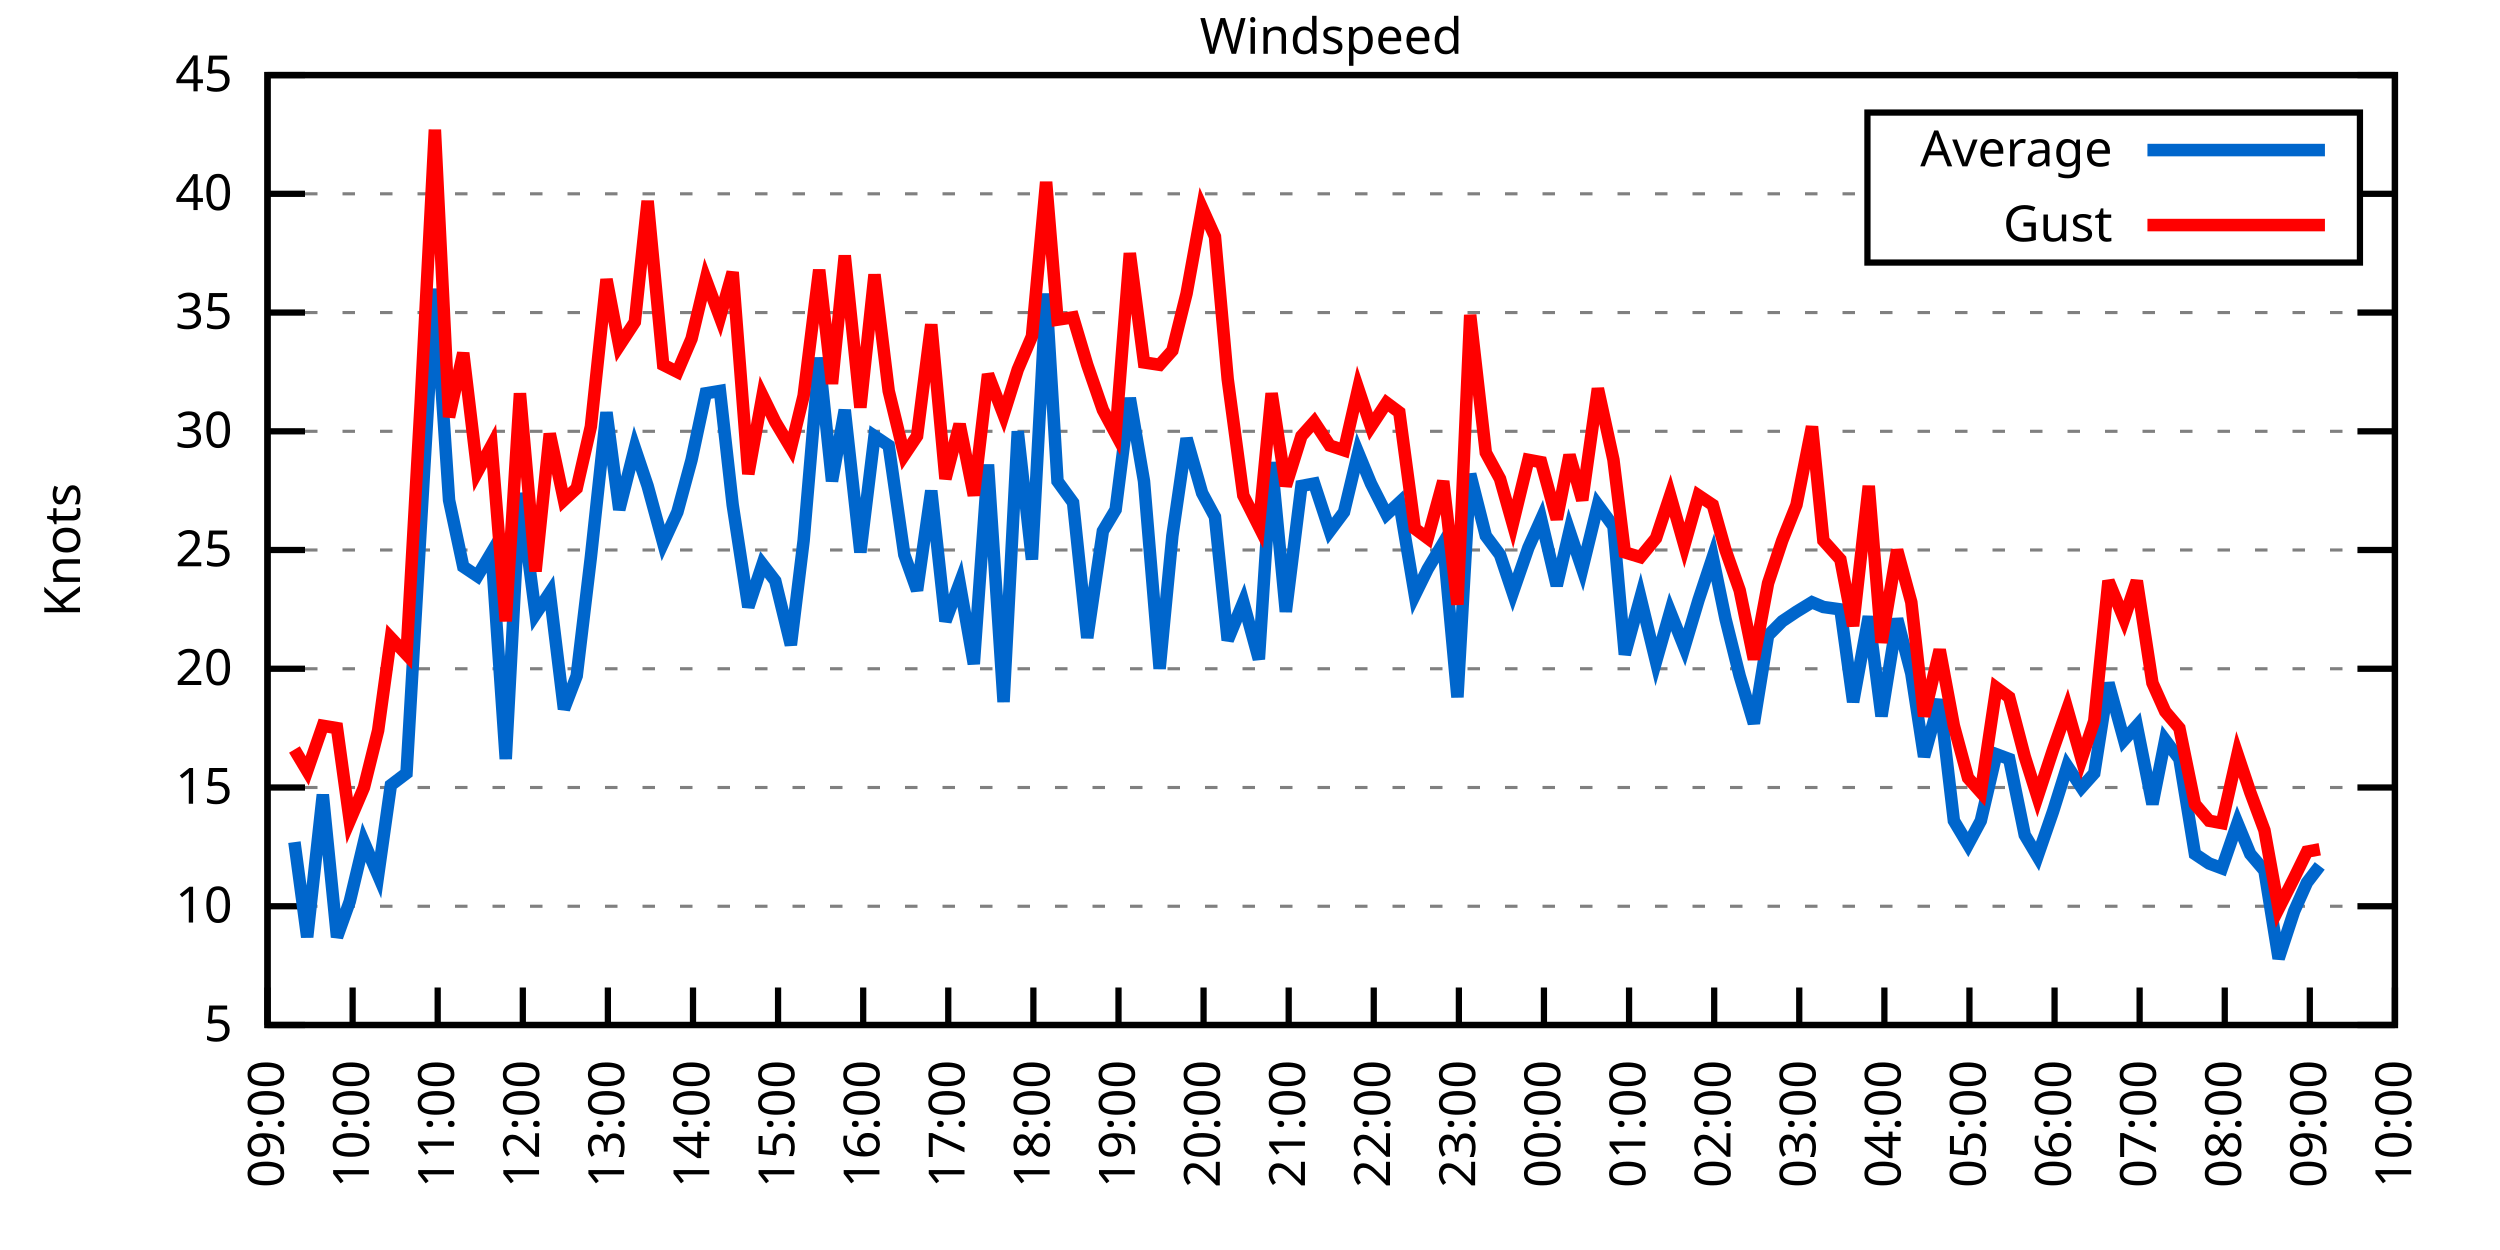
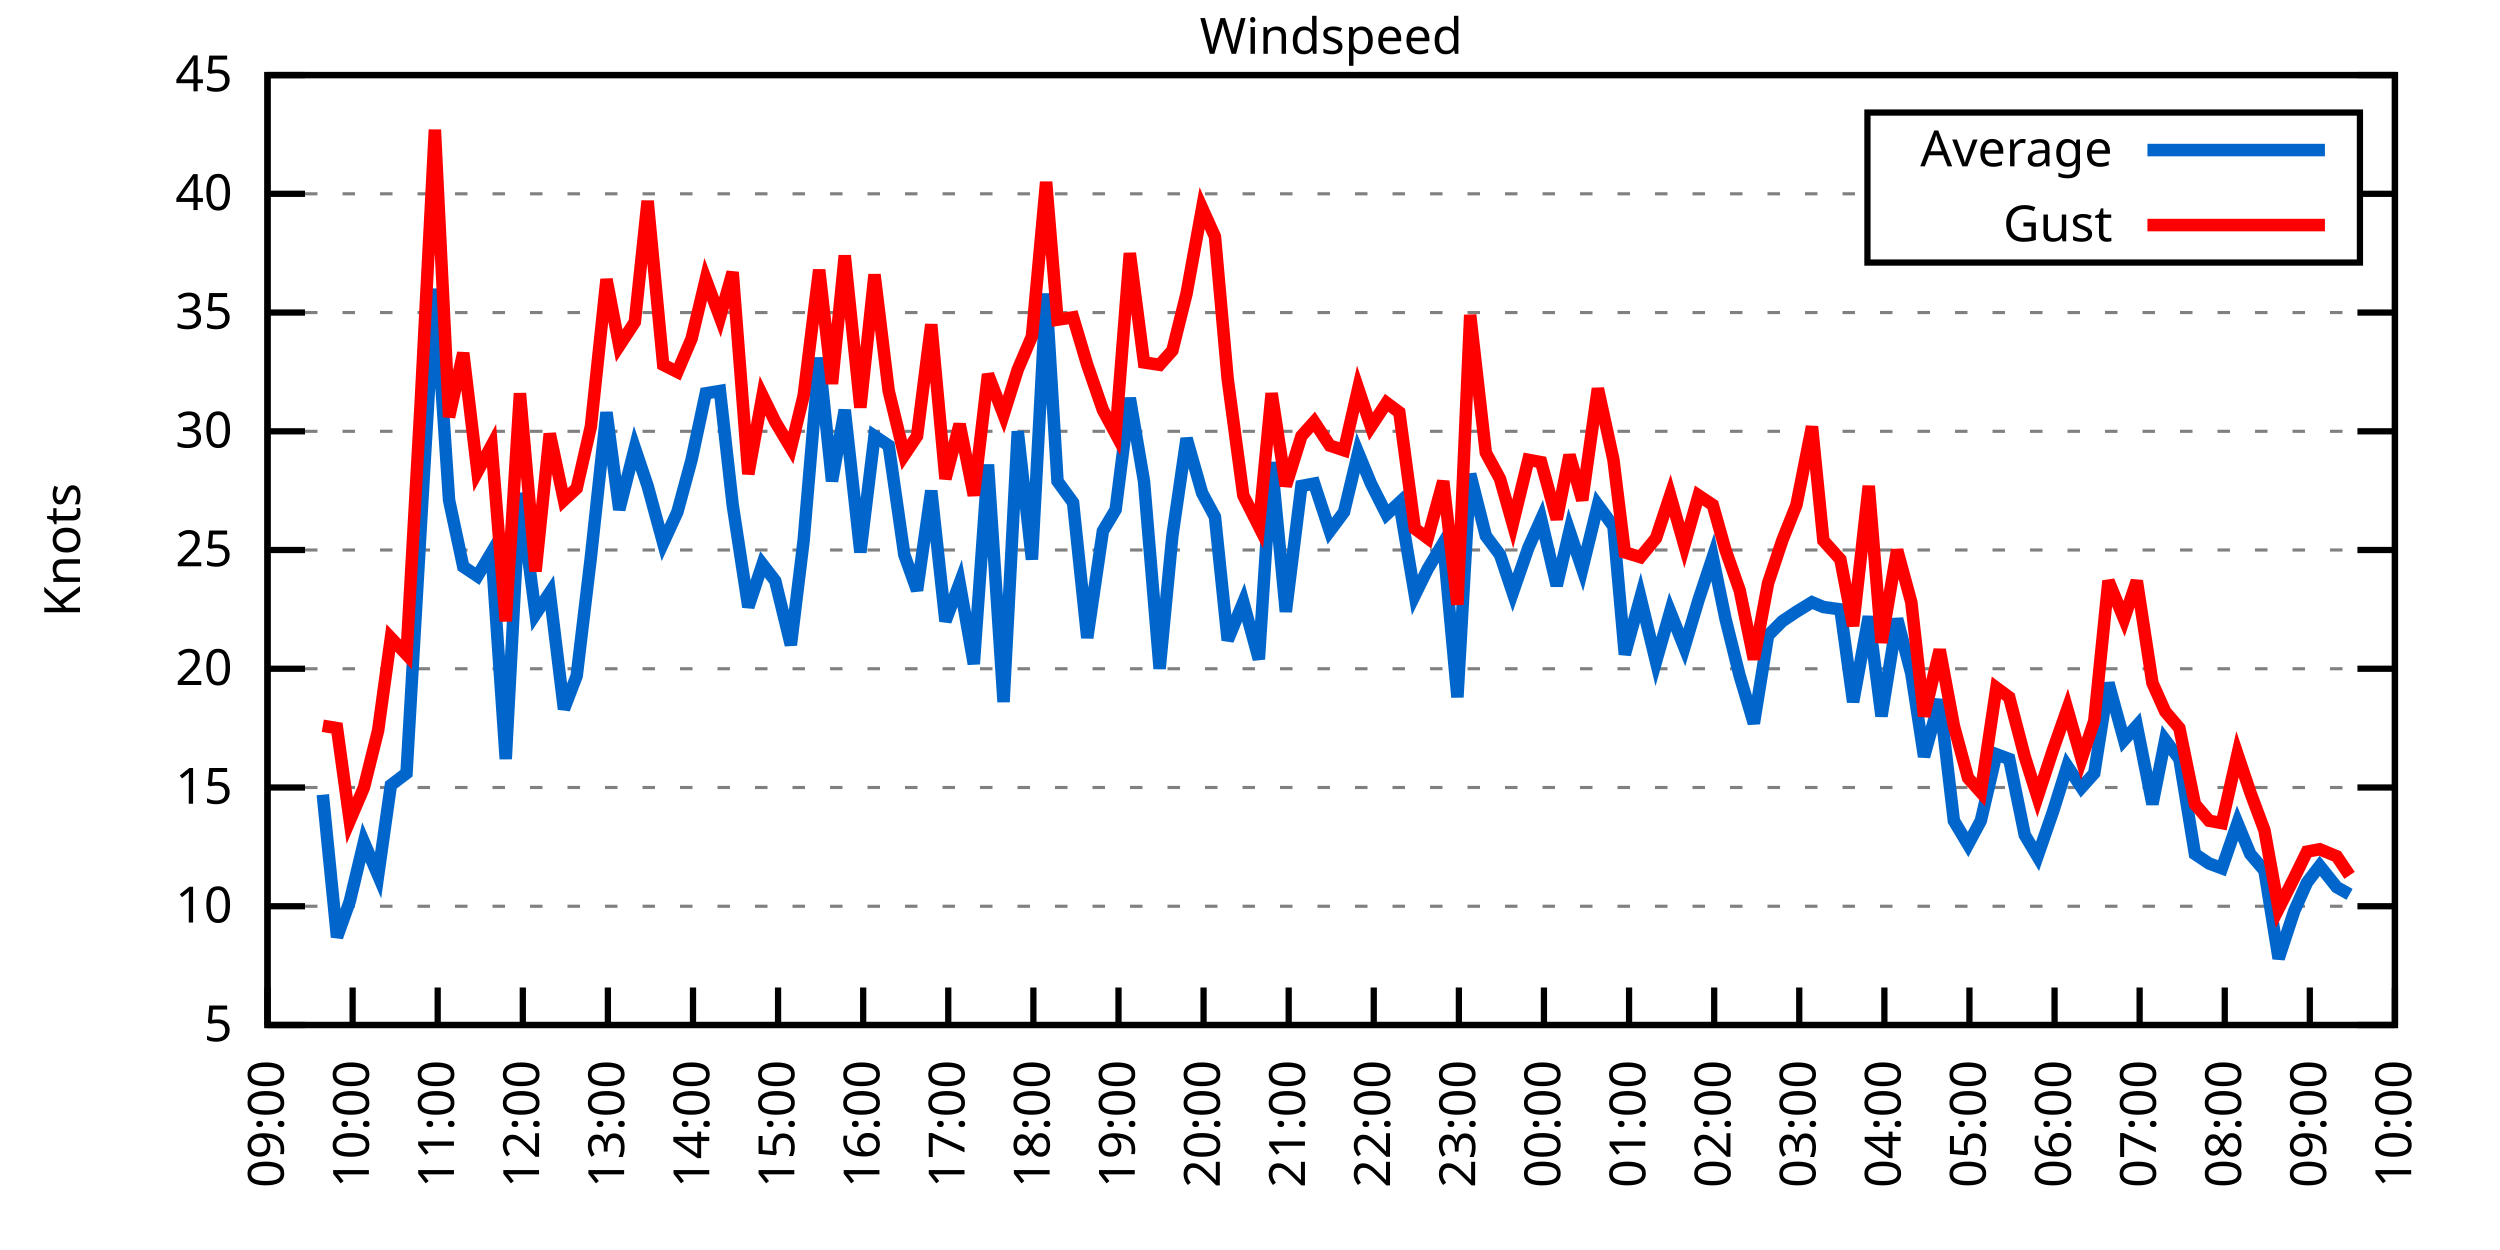
<svg xmlns="http://www.w3.org/2000/svg" xmlns:xlink="http://www.w3.org/1999/xlink" width="400" height="200" viewBox="0 0 400 200">
  <g id="gnuplot_canvas">
    <rect x="0" y="0" width="400" height="200" fill="none" />
    <defs>
      <circle id="gpDot" r="0.5" stroke-width="0.5" stroke="currentColor" />
      <path id="gpPt0" stroke-width="0.333" stroke="currentColor" d="M-1,0 h2 M0,-1 v2" />
      <path id="gpPt1" stroke-width="0.333" stroke="currentColor" d="M-1,-1 L1,1 M1,-1 L-1,1" />
      <path id="gpPt2" stroke-width="0.333" stroke="currentColor" d="M-1,0 L1,0 M0,-1 L0,1 M-1,-1 L1,1 M-1,1 L1,-1" />
      <rect id="gpPt3" stroke-width="0.333" stroke="currentColor" x="-1" y="-1" width="2" height="2" />
      <rect id="gpPt4" stroke-width="0.333" stroke="currentColor" fill="currentColor" x="-1" y="-1" width="2" height="2" />
      <circle id="gpPt5" stroke-width="0.333" stroke="currentColor" cx="0" cy="0" r="1" />
      <use xlink:href="#gpPt5" id="gpPt6" fill="currentColor" stroke="none" />
      <path id="gpPt7" stroke-width="0.333" stroke="currentColor" d="M0,-1.33 L-1.33,0.67 L1.33,0.67 z" />
      <use xlink:href="#gpPt7" id="gpPt8" fill="currentColor" stroke="none" />
      <use xlink:href="#gpPt7" id="gpPt9" stroke="currentColor" transform="rotate(180)" />
      <use xlink:href="#gpPt9" id="gpPt10" fill="currentColor" stroke="none" />
      <use xlink:href="#gpPt3" id="gpPt11" stroke="currentColor" transform="rotate(45)" />
      <use xlink:href="#gpPt11" id="gpPt12" fill="currentColor" stroke="none" />
      <path id="gpPt13" stroke-width="0.333" stroke="currentColor" d="M0,1.330 L1.265,0.411 L0.782,-1.067 L-0.782,-1.076 L-1.265,0.411 z" />
      <use xlink:href="#gpPt13" id="gpPt14" fill="currentColor" stroke="none" />
      <filter id="textbox" filterUnits="objectBoundingBox" x="0" y="0" height="1" width="1">
        <feFlood flood-color="white" flood-opacity="1" result="bgnd" />
        <feComposite in="SourceGraphic" in2="bgnd" operator="atop" />
      </filter>
      <filter id="greybox" filterUnits="objectBoundingBox" x="0" y="0" height="1" width="1">
        <feFlood flood-color="lightgrey" flood-opacity="1" result="grey" />
        <feComposite in="SourceGraphic" in2="grey" operator="atop" />
      </filter>
    </defs>
    <g fill="none" color="white" stroke="currentColor" stroke-width="1.00" stroke-linecap="butt" stroke-linejoin="miter">
</g>
    <g fill="none" color="black" stroke="currentColor" stroke-width="1.00" stroke-linecap="butt" stroke-linejoin="miter">
      <g stroke="none" shape-rendering="crispEdges">
        <polygon fill="rgb(255, 255, 255)" points="42.80,164.00 383.18,164.00 383.18,12.02 42.80,12.02 " />
      </g>
    </g>
    <g fill="none" color="black" stroke="currentColor" stroke-width="1.00" stroke-linecap="butt" stroke-linejoin="miter">
</g>
    <g fill="none" color="black" stroke="black" stroke-width="0.50" stroke-linecap="butt" stroke-linejoin="miter">
</g>
    <g fill="none" color="gray" stroke="currentColor" stroke-width="0.50" stroke-linecap="butt" stroke-linejoin="miter">
      <path stroke="gray" stroke-dasharray="2,4" class="gridline" d="M42.80,164.00 L383.19,164.00  " />
    </g>
    <g fill="none" color="gray" stroke="gray" stroke-width="1.00" stroke-linecap="butt" stroke-linejoin="miter">
</g>
    <g fill="none" color="black" stroke="currentColor" stroke-width="1.00" stroke-linecap="butt" stroke-linejoin="miter">
      <path stroke="black" d="M42.80,164.00 L48.80,164.00 M383.19,164.00 L377.19,164.00  " />
      <g transform="translate(37.20,166.60)" stroke="none" fill="black" font-family="Sans" font-size="8.00" text-anchor="end">
        <text>
          <tspan font-family="Sans"> 5</tspan>
        </text>
      </g>
    </g>
    <g fill="none" color="black" stroke="currentColor" stroke-width="1.00" stroke-linecap="butt" stroke-linejoin="miter">
</g>
    <g fill="none" color="black" stroke="black" stroke-width="0.50" stroke-linecap="butt" stroke-linejoin="miter">
</g>
    <g fill="none" color="gray" stroke="currentColor" stroke-width="0.50" stroke-linecap="butt" stroke-linejoin="miter">
      <path stroke="gray" stroke-dasharray="2,4" class="gridline" d="M42.80,145.00 L383.19,145.00  " />
    </g>
    <g fill="none" color="gray" stroke="gray" stroke-width="1.00" stroke-linecap="butt" stroke-linejoin="miter">
</g>
    <g fill="none" color="black" stroke="currentColor" stroke-width="1.00" stroke-linecap="butt" stroke-linejoin="miter">
      <path stroke="black" d="M42.80,145.00 L48.80,145.00 M383.19,145.00 L377.19,145.00  " />
      <g transform="translate(37.20,147.60)" stroke="none" fill="black" font-family="Sans" font-size="8.00" text-anchor="end">
        <text>
          <tspan font-family="Sans"> 10</tspan>
        </text>
      </g>
    </g>
    <g fill="none" color="black" stroke="currentColor" stroke-width="1.00" stroke-linecap="butt" stroke-linejoin="miter">
</g>
    <g fill="none" color="black" stroke="black" stroke-width="0.50" stroke-linecap="butt" stroke-linejoin="miter">
</g>
    <g fill="none" color="gray" stroke="currentColor" stroke-width="0.50" stroke-linecap="butt" stroke-linejoin="miter">
      <path stroke="gray" stroke-dasharray="2,4" class="gridline" d="M42.80,126.00 L383.19,126.00  " />
    </g>
    <g fill="none" color="gray" stroke="gray" stroke-width="1.00" stroke-linecap="butt" stroke-linejoin="miter">
</g>
    <g fill="none" color="black" stroke="currentColor" stroke-width="1.00" stroke-linecap="butt" stroke-linejoin="miter">
      <path stroke="black" d="M42.80,126.00 L48.80,126.00 M383.19,126.00 L377.19,126.00  " />
      <g transform="translate(37.20,128.60)" stroke="none" fill="black" font-family="Sans" font-size="8.00" text-anchor="end">
        <text>
          <tspan font-family="Sans"> 15</tspan>
        </text>
      </g>
    </g>
    <g fill="none" color="black" stroke="currentColor" stroke-width="1.00" stroke-linecap="butt" stroke-linejoin="miter">
</g>
    <g fill="none" color="black" stroke="black" stroke-width="0.50" stroke-linecap="butt" stroke-linejoin="miter">
</g>
    <g fill="none" color="gray" stroke="currentColor" stroke-width="0.50" stroke-linecap="butt" stroke-linejoin="miter">
      <path stroke="gray" stroke-dasharray="2,4" class="gridline" d="M42.80,107.00 L383.19,107.00  " />
    </g>
    <g fill="none" color="gray" stroke="gray" stroke-width="1.00" stroke-linecap="butt" stroke-linejoin="miter">
</g>
    <g fill="none" color="black" stroke="currentColor" stroke-width="1.00" stroke-linecap="butt" stroke-linejoin="miter">
      <path stroke="black" d="M42.80,107.00 L48.80,107.00 M383.19,107.00 L377.19,107.00  " />
      <g transform="translate(37.20,109.60)" stroke="none" fill="black" font-family="Sans" font-size="8.00" text-anchor="end">
        <text>
          <tspan font-family="Sans"> 20</tspan>
        </text>
      </g>
    </g>
    <g fill="none" color="black" stroke="currentColor" stroke-width="1.00" stroke-linecap="butt" stroke-linejoin="miter">
</g>
    <g fill="none" color="black" stroke="black" stroke-width="0.50" stroke-linecap="butt" stroke-linejoin="miter">
</g>
    <g fill="none" color="gray" stroke="currentColor" stroke-width="0.50" stroke-linecap="butt" stroke-linejoin="miter">
      <path stroke="gray" stroke-dasharray="2,4" class="gridline" d="M42.80,88.00 L383.19,88.00  " />
    </g>
    <g fill="none" color="gray" stroke="gray" stroke-width="1.00" stroke-linecap="butt" stroke-linejoin="miter">
</g>
    <g fill="none" color="black" stroke="currentColor" stroke-width="1.00" stroke-linecap="butt" stroke-linejoin="miter">
      <path stroke="black" d="M42.80,88.00 L48.80,88.00 M383.19,88.00 L377.19,88.00  " />
      <g transform="translate(37.20,90.60)" stroke="none" fill="black" font-family="Sans" font-size="8.00" text-anchor="end">
        <text>
          <tspan font-family="Sans"> 25</tspan>
        </text>
      </g>
    </g>
    <g fill="none" color="black" stroke="currentColor" stroke-width="1.00" stroke-linecap="butt" stroke-linejoin="miter">
</g>
    <g fill="none" color="black" stroke="black" stroke-width="0.50" stroke-linecap="butt" stroke-linejoin="miter">
</g>
    <g fill="none" color="gray" stroke="currentColor" stroke-width="0.50" stroke-linecap="butt" stroke-linejoin="miter">
      <path stroke="gray" stroke-dasharray="2,4" class="gridline" d="M42.80,69.01 L383.19,69.01  " />
    </g>
    <g fill="none" color="gray" stroke="gray" stroke-width="1.00" stroke-linecap="butt" stroke-linejoin="miter">
</g>
    <g fill="none" color="black" stroke="currentColor" stroke-width="1.00" stroke-linecap="butt" stroke-linejoin="miter">
      <path stroke="black" d="M42.80,69.01 L48.80,69.01 M383.19,69.01 L377.19,69.01  " />
      <g transform="translate(37.20,71.61)" stroke="none" fill="black" font-family="Sans" font-size="8.00" text-anchor="end">
        <text>
          <tspan font-family="Sans"> 30</tspan>
        </text>
      </g>
    </g>
    <g fill="none" color="black" stroke="currentColor" stroke-width="1.00" stroke-linecap="butt" stroke-linejoin="miter">
</g>
    <g fill="none" color="black" stroke="black" stroke-width="0.50" stroke-linecap="butt" stroke-linejoin="miter">
</g>
    <g fill="none" color="gray" stroke="currentColor" stroke-width="0.50" stroke-linecap="butt" stroke-linejoin="miter">
      <path stroke="gray" stroke-dasharray="2,4" class="gridline" d="M42.80,50.01 L383.19,50.01  " />
    </g>
    <g fill="none" color="gray" stroke="gray" stroke-width="1.00" stroke-linecap="butt" stroke-linejoin="miter">
</g>
    <g fill="none" color="black" stroke="currentColor" stroke-width="1.00" stroke-linecap="butt" stroke-linejoin="miter">
      <path stroke="black" d="M42.80,50.01 L48.80,50.01 M383.19,50.01 L377.19,50.01  " />
      <g transform="translate(37.20,52.61)" stroke="none" fill="black" font-family="Sans" font-size="8.00" text-anchor="end">
        <text>
          <tspan font-family="Sans"> 35</tspan>
        </text>
      </g>
    </g>
    <g fill="none" color="black" stroke="currentColor" stroke-width="1.00" stroke-linecap="butt" stroke-linejoin="miter">
</g>
    <g fill="none" color="black" stroke="black" stroke-width="0.50" stroke-linecap="butt" stroke-linejoin="miter">
</g>
    <g fill="none" color="gray" stroke="currentColor" stroke-width="0.50" stroke-linecap="butt" stroke-linejoin="miter">
      <path stroke="gray" stroke-dasharray="2,4" class="gridline" d="M42.80,31.01 L298.79,31.01 M377.59,31.01 L383.19,31.01  " />
    </g>
    <g fill="none" color="gray" stroke="gray" stroke-width="1.00" stroke-linecap="butt" stroke-linejoin="miter">
</g>
    <g fill="none" color="black" stroke="currentColor" stroke-width="1.00" stroke-linecap="butt" stroke-linejoin="miter">
      <path stroke="black" d="M42.80,31.01 L48.80,31.01 M383.19,31.01 L377.19,31.01  " />
      <g transform="translate(37.20,33.61)" stroke="none" fill="black" font-family="Sans" font-size="8.00" text-anchor="end">
        <text>
          <tspan font-family="Sans"> 40</tspan>
        </text>
      </g>
    </g>
    <g fill="none" color="black" stroke="currentColor" stroke-width="1.00" stroke-linecap="butt" stroke-linejoin="miter">
</g>
    <g fill="none" color="black" stroke="black" stroke-width="0.50" stroke-linecap="butt" stroke-linejoin="miter">
</g>
    <g fill="none" color="gray" stroke="currentColor" stroke-width="0.50" stroke-linecap="butt" stroke-linejoin="miter">
      <path stroke="gray" stroke-dasharray="2,4" class="gridline" d="M42.80,12.01 L383.19,12.01  " />
    </g>
    <g fill="none" color="gray" stroke="gray" stroke-width="1.00" stroke-linecap="butt" stroke-linejoin="miter">
</g>
    <g fill="none" color="black" stroke="currentColor" stroke-width="1.00" stroke-linecap="butt" stroke-linejoin="miter">
      <path stroke="black" d="M42.80,12.01 L48.80,12.01 M383.19,12.01 L377.19,12.01  " />
      <g transform="translate(37.20,14.61)" stroke="none" fill="black" font-family="Sans" font-size="8.00" text-anchor="end">
        <text>
          <tspan font-family="Sans"> 45</tspan>
        </text>
      </g>
    </g>
    <g fill="none" color="black" stroke="currentColor" stroke-width="1.00" stroke-linecap="butt" stroke-linejoin="miter">
      <path stroke="black" d="M42.80,164.00 L42.80,158.00  " />
      <g transform="translate(45.40,169.60) rotate(270.00)" stroke="none" fill="black" font-family="Sans" font-size="8.00" text-anchor="end">
        <text>
          <tspan font-family="Sans">09:00</tspan>
        </text>
      </g>
    </g>
    <g fill="none" color="black" stroke="currentColor" stroke-width="1.00" stroke-linecap="butt" stroke-linejoin="miter">
      <path stroke="black" d="M56.42,164.00 L56.42,158.00  " />
      <g transform="translate(59.02,169.60) rotate(270.00)" stroke="none" fill="black" font-family="Sans" font-size="8.00" text-anchor="end">
        <text>
          <tspan font-family="Sans">10:00</tspan>
        </text>
      </g>
    </g>
    <g fill="none" color="black" stroke="currentColor" stroke-width="1.00" stroke-linecap="butt" stroke-linejoin="miter">
      <path stroke="black" d="M70.03,164.00 L70.03,158.00  " />
      <g transform="translate(72.63,169.60) rotate(270.00)" stroke="none" fill="black" font-family="Sans" font-size="8.00" text-anchor="end">
        <text>
          <tspan font-family="Sans">11:00</tspan>
        </text>
      </g>
    </g>
    <g fill="none" color="black" stroke="currentColor" stroke-width="1.00" stroke-linecap="butt" stroke-linejoin="miter">
      <path stroke="black" d="M83.65,164.00 L83.65,158.00  " />
      <g transform="translate(86.25,169.60) rotate(270.00)" stroke="none" fill="black" font-family="Sans" font-size="8.00" text-anchor="end">
        <text>
          <tspan font-family="Sans">12:00</tspan>
        </text>
      </g>
    </g>
    <g fill="none" color="black" stroke="currentColor" stroke-width="1.00" stroke-linecap="butt" stroke-linejoin="miter">
      <path stroke="black" d="M97.26,164.00 L97.26,158.00  " />
      <g transform="translate(99.86,169.60) rotate(270.00)" stroke="none" fill="black" font-family="Sans" font-size="8.00" text-anchor="end">
        <text>
          <tspan font-family="Sans">13:00</tspan>
        </text>
      </g>
    </g>
    <g fill="none" color="black" stroke="currentColor" stroke-width="1.00" stroke-linecap="butt" stroke-linejoin="miter">
      <path stroke="black" d="M110.88,164.00 L110.88,158.00  " />
      <g transform="translate(113.48,169.60) rotate(270.00)" stroke="none" fill="black" font-family="Sans" font-size="8.00" text-anchor="end">
        <text>
          <tspan font-family="Sans">14:00</tspan>
        </text>
      </g>
    </g>
    <g fill="none" color="black" stroke="currentColor" stroke-width="1.00" stroke-linecap="butt" stroke-linejoin="miter">
      <path stroke="black" d="M124.49,164.00 L124.49,158.00  " />
      <g transform="translate(127.09,169.60) rotate(270.00)" stroke="none" fill="black" font-family="Sans" font-size="8.00" text-anchor="end">
        <text>
          <tspan font-family="Sans">15:00</tspan>
        </text>
      </g>
    </g>
    <g fill="none" color="black" stroke="currentColor" stroke-width="1.00" stroke-linecap="butt" stroke-linejoin="miter">
      <path stroke="black" d="M138.11,164.00 L138.11,158.00  " />
      <g transform="translate(140.71,169.60) rotate(270.00)" stroke="none" fill="black" font-family="Sans" font-size="8.00" text-anchor="end">
        <text>
          <tspan font-family="Sans">16:00</tspan>
        </text>
      </g>
    </g>
    <g fill="none" color="black" stroke="currentColor" stroke-width="1.00" stroke-linecap="butt" stroke-linejoin="miter">
      <path stroke="black" d="M151.72,164.00 L151.72,158.00  " />
      <g transform="translate(154.32,169.60) rotate(270.00)" stroke="none" fill="black" font-family="Sans" font-size="8.00" text-anchor="end">
        <text>
          <tspan font-family="Sans">17:00</tspan>
        </text>
      </g>
    </g>
    <g fill="none" color="black" stroke="currentColor" stroke-width="1.00" stroke-linecap="butt" stroke-linejoin="miter">
      <path stroke="black" d="M165.34,164.00 L165.34,158.00  " />
      <g transform="translate(167.94,169.60) rotate(270.00)" stroke="none" fill="black" font-family="Sans" font-size="8.00" text-anchor="end">
        <text>
          <tspan font-family="Sans">18:00</tspan>
        </text>
      </g>
    </g>
    <g fill="none" color="black" stroke="currentColor" stroke-width="1.00" stroke-linecap="butt" stroke-linejoin="miter">
      <path stroke="black" d="M178.96,164.00 L178.96,158.00  " />
      <g transform="translate(181.56,169.60) rotate(270.00)" stroke="none" fill="black" font-family="Sans" font-size="8.00" text-anchor="end">
        <text>
          <tspan font-family="Sans">19:00</tspan>
        </text>
      </g>
    </g>
    <g fill="none" color="black" stroke="currentColor" stroke-width="1.00" stroke-linecap="butt" stroke-linejoin="miter">
      <path stroke="black" d="M192.57,164.00 L192.57,158.00  " />
      <g transform="translate(195.17,169.60) rotate(270.00)" stroke="none" fill="black" font-family="Sans" font-size="8.00" text-anchor="end">
        <text>
          <tspan font-family="Sans">20:00</tspan>
        </text>
      </g>
    </g>
    <g fill="none" color="black" stroke="currentColor" stroke-width="1.00" stroke-linecap="butt" stroke-linejoin="miter">
      <path stroke="black" d="M206.19,164.00 L206.19,158.00  " />
      <g transform="translate(208.79,169.60) rotate(270.00)" stroke="none" fill="black" font-family="Sans" font-size="8.00" text-anchor="end">
        <text>
          <tspan font-family="Sans">21:00</tspan>
        </text>
      </g>
    </g>
    <g fill="none" color="black" stroke="currentColor" stroke-width="1.00" stroke-linecap="butt" stroke-linejoin="miter">
      <path stroke="black" d="M219.80,164.00 L219.80,158.00  " />
      <g transform="translate(222.40,169.60) rotate(270.00)" stroke="none" fill="black" font-family="Sans" font-size="8.00" text-anchor="end">
        <text>
          <tspan font-family="Sans">22:00</tspan>
        </text>
      </g>
    </g>
    <g fill="none" color="black" stroke="currentColor" stroke-width="1.00" stroke-linecap="butt" stroke-linejoin="miter">
      <path stroke="black" d="M233.42,164.00 L233.42,158.00  " />
      <g transform="translate(236.02,169.60) rotate(270.00)" stroke="none" fill="black" font-family="Sans" font-size="8.00" text-anchor="end">
        <text>
          <tspan font-family="Sans">23:00</tspan>
        </text>
      </g>
    </g>
    <g fill="none" color="black" stroke="currentColor" stroke-width="1.00" stroke-linecap="butt" stroke-linejoin="miter">
      <path stroke="black" d="M247.03,164.00 L247.03,158.00  " />
      <g transform="translate(249.63,169.60) rotate(270.00)" stroke="none" fill="black" font-family="Sans" font-size="8.00" text-anchor="end">
        <text>
          <tspan font-family="Sans">00:00</tspan>
        </text>
      </g>
    </g>
    <g fill="none" color="black" stroke="currentColor" stroke-width="1.00" stroke-linecap="butt" stroke-linejoin="miter">
      <path stroke="black" d="M260.65,164.00 L260.65,158.00  " />
      <g transform="translate(263.25,169.60) rotate(270.00)" stroke="none" fill="black" font-family="Sans" font-size="8.00" text-anchor="end">
        <text>
          <tspan font-family="Sans">01:00</tspan>
        </text>
      </g>
    </g>
    <g fill="none" color="black" stroke="currentColor" stroke-width="1.00" stroke-linecap="butt" stroke-linejoin="miter">
      <path stroke="black" d="M274.27,164.00 L274.27,158.00  " />
      <g transform="translate(276.87,169.60) rotate(270.00)" stroke="none" fill="black" font-family="Sans" font-size="8.00" text-anchor="end">
        <text>
          <tspan font-family="Sans">02:00</tspan>
        </text>
      </g>
    </g>
    <g fill="none" color="black" stroke="currentColor" stroke-width="1.00" stroke-linecap="butt" stroke-linejoin="miter">
      <path stroke="black" d="M287.88,164.00 L287.88,158.00  " />
      <g transform="translate(290.48,169.60) rotate(270.00)" stroke="none" fill="black" font-family="Sans" font-size="8.00" text-anchor="end">
        <text>
          <tspan font-family="Sans">03:00</tspan>
        </text>
      </g>
    </g>
    <g fill="none" color="black" stroke="currentColor" stroke-width="1.00" stroke-linecap="butt" stroke-linejoin="miter">
      <path stroke="black" d="M301.50,164.00 L301.50,158.00  " />
      <g transform="translate(304.10,169.60) rotate(270.00)" stroke="none" fill="black" font-family="Sans" font-size="8.00" text-anchor="end">
        <text>
          <tspan font-family="Sans">04:00</tspan>
        </text>
      </g>
    </g>
    <g fill="none" color="black" stroke="currentColor" stroke-width="1.00" stroke-linecap="butt" stroke-linejoin="miter">
      <path stroke="black" d="M315.11,164.00 L315.11,158.00  " />
      <g transform="translate(317.71,169.60) rotate(270.00)" stroke="none" fill="black" font-family="Sans" font-size="8.00" text-anchor="end">
        <text>
          <tspan font-family="Sans">05:00</tspan>
        </text>
      </g>
    </g>
    <g fill="none" color="black" stroke="currentColor" stroke-width="1.00" stroke-linecap="butt" stroke-linejoin="miter">
      <path stroke="black" d="M328.73,164.00 L328.73,158.00  " />
      <g transform="translate(331.33,169.60) rotate(270.00)" stroke="none" fill="black" font-family="Sans" font-size="8.00" text-anchor="end">
        <text>
          <tspan font-family="Sans">06:00</tspan>
        </text>
      </g>
    </g>
    <g fill="none" color="black" stroke="currentColor" stroke-width="1.00" stroke-linecap="butt" stroke-linejoin="miter">
      <path stroke="black" d="M342.34,164.00 L342.34,158.00  " />
      <g transform="translate(344.94,169.60) rotate(270.00)" stroke="none" fill="black" font-family="Sans" font-size="8.00" text-anchor="end">
        <text>
          <tspan font-family="Sans">07:00</tspan>
        </text>
      </g>
    </g>
    <g fill="none" color="black" stroke="currentColor" stroke-width="1.00" stroke-linecap="butt" stroke-linejoin="miter">
      <path stroke="black" d="M355.96,164.00 L355.96,158.00  " />
      <g transform="translate(358.56,169.60) rotate(270.00)" stroke="none" fill="black" font-family="Sans" font-size="8.00" text-anchor="end">
        <text>
          <tspan font-family="Sans">08:00</tspan>
        </text>
      </g>
    </g>
    <g fill="none" color="black" stroke="currentColor" stroke-width="1.00" stroke-linecap="butt" stroke-linejoin="miter">
      <path stroke="black" d="M369.57,164.00 L369.57,158.00  " />
      <g transform="translate(372.17,169.60) rotate(270.00)" stroke="none" fill="black" font-family="Sans" font-size="8.00" text-anchor="end">
        <text>
          <tspan font-family="Sans">09:00</tspan>
        </text>
      </g>
    </g>
    <g fill="none" color="black" stroke="currentColor" stroke-width="1.00" stroke-linecap="butt" stroke-linejoin="miter">
      <path stroke="black" d="M383.19,164.00 L383.19,158.00  " />
      <g transform="translate(385.79,169.60) rotate(270.00)" stroke="none" fill="black" font-family="Sans" font-size="8.00" text-anchor="end">
        <text>
          <tspan font-family="Sans">10:00</tspan>
        </text>
      </g>
    </g>
    <g fill="none" color="black" stroke="currentColor" stroke-width="1.00" stroke-linecap="butt" stroke-linejoin="miter">
</g>
    <g fill="none" color="black" stroke="currentColor" stroke-width="1.00" stroke-linecap="butt" stroke-linejoin="miter">
      <path stroke="black" d="M42.80,12.01 L42.80,164.00 L383.19,164.00 L383.19,12.01 L42.80,12.01 Z  " />
    </g>
    <g fill="none" color="black" stroke="currentColor" stroke-width="1.00" stroke-linecap="butt" stroke-linejoin="miter">
</g>
    <g fill="none" color="black" stroke="currentColor" stroke-width="1.00" stroke-linecap="butt" stroke-linejoin="miter">
      <path stroke="black" d="M298.79,42.01 L298.79,18.01 L377.59,18.01 L377.59,42.01 L298.79,42.01 Z  " />
    </g>
    <g id="Windspeed_plot_1">
      <g fill="none" color="white" stroke="black" stroke-width="2.00" stroke-linecap="butt" stroke-linejoin="miter">
</g>
      <g fill="none" color="black" stroke="currentColor" stroke-width="2.00" stroke-linecap="butt" stroke-linejoin="miter">
        <g transform="translate(337.99,26.61)" stroke="none" fill="black" font-family="Sans" font-size="8.00" text-anchor="end">
          <text>
            <tspan font-family="Sans">Average</tspan>
          </text>
        </g>
      </g>
      <g fill="none" color="black" stroke="currentColor" stroke-width="2.00" stroke-linecap="butt" stroke-linejoin="miter">
-         <path stroke="rgb(  0, 102, 204)" d="M343.59,24.01 L371.99,24.01 M47.11,134.74 L49.15,149.94 L51.65,127.14 L53.92,149.94 L55.96,144.24 L58.23,134.74   L60.50,140.06 L62.54,125.62 L65.04,123.72 L67.31,84.59 L69.58,46.21 L71.85,80.03 L74.12,90.66 L76.39,92.18   L78.65,88.38 L80.92,121.44 L83.19,78.89 L85.69,98.26 L87.96,94.84 L90.23,113.46 L92.27,108.14 L94.54,89.14   L97.04,65.97 L99.08,81.55 L101.57,71.67 L103.62,77.75 L106.11,86.87 L108.38,81.93 L110.65,73.57 L112.92,62.93   L115.19,62.55 L117.23,80.79 L119.73,97.12 L122.00,90.28 L124.04,92.94 L126.54,103.20 L128.58,86.49 L131.07,57.23   L133.12,76.99 L135.16,65.59 L137.66,88.38 L139.92,69.77 L142.19,71.29 L144.69,88.76 L146.73,94.46 L149.00,78.51   L151.27,99.40 L153.54,93.32 L155.81,106.24 L158.08,74.33 L160.57,112.32 L162.84,69.01 L165.11,89.52 L167.38,46.97   L169.20,76.99 L171.69,80.41 L173.96,102.06 L176.46,84.97 L178.50,81.55 L180.77,63.69 L183.04,76.99 L185.54,107.00   L187.58,85.73 L189.85,70.15 L192.34,78.89 L194.39,82.69 L196.43,102.44 L198.93,96.36 L201.42,105.48 L203.46,73.95   L205.73,97.88 L208.23,77.75 L210.27,77.37 L212.77,84.97 L215.04,81.93 L217.31,72.43 L219.35,77.37 L221.85,82.31   L223.89,80.41 L226.38,95.22 L228.43,91.04 L230.92,86.87 L233.19,111.56 L235.23,75.85 L237.73,85.73 L240.00,88.76   L242.04,94.84 L244.54,87.63 L246.58,83.07 L249.08,93.70 L251.12,84.97 L253.16,91.04 L255.66,80.79 L258.15,84.21   L259.97,104.72 L262.47,95.60 L264.96,105.86 L267.23,97.88 L269.50,103.58 L271.77,95.98 L274.04,89.14 L276.08,99.02   L278.35,108.14 L280.62,115.74 L282.89,101.68 L285.16,99.40 L287.43,97.88 L289.92,96.36 L291.74,97.12 L294.46,97.50   L296.50,112.32 L299.00,98.64 L301.04,114.60 L303.54,99.02 L305.81,107.76 L307.85,121.06 L310.35,111.94 L312.62,131.32   L314.89,135.12 L316.93,131.32 L319.42,120.68 L321.47,121.44 L323.96,133.60 L326.00,137.02 L328.50,129.80 L330.77,122.58   L333.04,126.00 L335.08,123.72 L337.35,109.28 L339.85,118.40 L341.89,116.12 L344.39,128.66 L346.43,118.40 L348.70,121.44   L351.19,136.64 L353.46,138.16 L355.50,138.92 L358.00,131.70 L360.04,136.64 L362.31,139.30 L364.58,153.36 L367.08,145.76   L369.12,141.20 L371.16,138.54  " />
+         <path stroke="rgb(  0, 102, 204)" d="M343.59,24.01 L371.99,24.01 M51.65,127.14 L53.92,149.94 L55.96,144.24 L58.23,134.74 L60.50,140.06 L62.54,125.62   L65.04,123.72 L67.31,84.59 L69.58,46.21 L71.85,80.03 L74.12,90.66 L76.39,92.18 L78.65,88.38 L80.92,121.44   L83.19,78.89 L85.69,98.26 L87.96,94.84 L90.23,113.46 L92.27,108.14 L94.54,89.14 L97.04,65.97 L99.08,81.55   L101.57,71.67 L103.62,77.75 L106.11,86.87 L108.38,81.93 L110.65,73.57 L112.92,62.93 L115.19,62.55 L117.23,80.79   L119.73,97.12 L122.00,90.28 L124.04,92.94 L126.54,103.20 L128.58,86.49 L131.07,57.23 L133.12,76.99 L135.16,65.59   L137.66,88.38 L139.92,69.77 L142.19,71.29 L144.69,88.76 L146.73,94.46 L149.00,78.51 L151.27,99.40 L153.54,93.32   L155.81,106.24 L158.08,74.33 L160.57,112.32 L162.84,69.01 L165.11,89.52 L167.38,46.97 L169.20,76.99 L171.69,80.41   L173.96,102.06 L176.46,84.97 L178.50,81.55 L180.77,63.69 L183.04,76.99 L185.54,107.00 L187.58,85.73 L189.85,70.15   L192.34,78.89 L194.39,82.69 L196.43,102.44 L198.93,96.36 L201.42,105.48 L203.46,73.95 L205.73,97.88 L208.23,77.75   L210.27,77.37 L212.77,84.97 L215.04,81.93 L217.31,72.43 L219.35,77.37 L221.85,82.31 L223.89,80.41 L226.38,95.22   L228.43,91.04 L230.92,86.87 L233.19,111.56 L235.23,75.85 L237.73,85.73 L240.00,88.76 L242.04,94.84 L244.54,87.63   L246.58,83.07 L249.08,93.70 L251.12,84.97 L253.16,91.04 L255.66,80.79 L258.15,84.21 L259.97,104.72 L262.47,95.60   L264.96,105.86 L267.23,97.88 L269.50,103.58 L271.77,95.98 L274.04,89.14 L276.08,99.02 L278.35,108.14 L280.62,115.74   L282.89,101.68 L285.16,99.40 L287.43,97.88 L289.92,96.36 L291.74,97.12 L294.46,97.50 L296.50,112.32 L299.00,98.64   L301.04,114.60 L303.54,99.02 L305.81,107.76 L307.85,121.06 L310.35,111.94 L312.62,131.32 L314.89,135.12 L316.93,131.32   L319.42,120.68 L321.47,121.44 L323.96,133.60 L326.00,137.02 L328.50,129.80 L330.77,122.58 L333.04,126.00 L335.08,123.72   L337.35,109.28 L339.85,118.40 L341.89,116.12 L344.39,128.66 L346.43,118.40 L348.70,121.44 L351.19,136.64 L353.46,138.16   L355.50,138.92 L358.00,131.70 L360.04,136.64 L362.31,139.30 L364.58,153.36 L367.08,145.76 L369.12,141.20 L371.16,138.54   L373.89,141.96 L375.93,143.10  " />
      </g>
    </g>
    <g id="Windspeed_plot_2">
      <g fill="none" color="black" stroke="currentColor" stroke-width="2.00" stroke-linecap="butt" stroke-linejoin="miter">
        <g transform="translate(337.99,38.61)" stroke="none" fill="black" font-family="Sans" font-size="8.00" text-anchor="end">
          <text>
            <tspan font-family="Sans">Gust</tspan>
          </text>
        </g>
      </g>
      <g fill="none" color="black" stroke="currentColor" stroke-width="2.00" stroke-linecap="butt" stroke-linejoin="miter">
-         <path stroke="rgb(255,   0,   0)" d="M343.59,36.01 L371.99,36.01 M47.11,119.92 L49.15,123.34 L51.65,116.12 L53.92,116.50 L55.96,131.32 L58.23,126.00   L60.50,116.88 L62.54,102.06 L65.04,104.72 L67.31,64.45 L69.58,20.75 L71.85,66.73 L74.12,56.47 L76.39,75.47   L78.65,71.29 L80.92,99.40 L83.19,62.93 L85.69,91.42 L87.96,69.39 L90.23,80.03 L92.27,78.13 L94.54,68.25   L97.04,44.69 L99.08,55.33 L101.57,51.53 L103.62,32.15 L106.11,58.37 L108.38,59.51 L110.65,54.19 L112.92,44.69   L115.19,50.77 L117.23,43.55 L119.73,75.85 L122.00,63.31 L124.04,67.49 L126.54,71.67 L128.58,63.31 L131.07,43.17   L133.12,61.41 L135.16,40.89 L137.66,65.21 L139.92,43.93 L142.19,62.55 L144.69,72.81 L146.73,69.77 L149.00,51.91   L151.27,76.61 L153.54,67.87 L155.81,79.27 L158.08,59.89 L160.57,66.35 L162.84,59.13 L165.11,53.81 L167.38,29.11   L169.20,51.15 L171.69,50.77 L173.96,58.37 L176.46,65.59 L178.50,69.39 L180.77,40.51 L183.04,57.99 L185.54,58.37   L187.58,56.09 L189.85,46.97 L192.34,33.29 L194.39,37.85 L196.43,60.65 L198.93,79.27 L201.42,84.21 L203.46,62.93   L205.73,77.75 L208.23,69.77 L210.27,67.49 L212.77,71.29 L215.04,72.05 L217.31,62.17 L219.35,68.25 L221.85,64.45   L223.89,65.97 L226.38,84.59 L228.43,86.11 L230.92,76.99 L233.19,96.74 L235.23,50.39 L237.73,72.43 L240.00,76.61   L242.04,83.83 L244.54,73.57 L246.58,73.95 L249.08,83.07 L251.12,72.81 L253.16,80.03 L255.66,62.17 L258.15,73.57   L259.97,88.38 L262.47,89.14 L264.96,86.11 L267.23,79.27 L269.50,87.25 L271.77,79.27 L274.04,80.79 L276.08,88.00   L278.35,94.46 L280.62,105.48 L282.89,93.32 L285.16,86.49 L287.43,80.79 L289.92,68.25 L291.74,86.49 L294.46,89.52   L296.50,100.16 L299.00,77.75 L301.04,102.82 L303.54,88.00 L305.81,96.36 L307.85,114.60 L310.35,103.96 L312.62,116.12   L314.89,124.48 L316.93,126.76 L319.42,110.04 L321.47,111.56 L323.96,121.06 L326.00,127.52 L328.50,119.92 L330.77,113.46   L333.04,121.44 L335.08,115.36 L337.35,92.94 L339.85,99.02 L341.89,92.94 L344.39,109.28 L346.43,113.84 L348.70,116.50   L351.19,128.66 L353.46,131.32 L355.50,131.70 L358.00,120.68 L360.04,126.76 L362.31,132.84 L364.58,145.38 L367.08,140.44   L369.12,136.26 L371.16,135.88  " />
+         <path stroke="rgb(255,   0,   0)" d="M343.59,36.01 L371.99,36.01 M51.65,116.12 L53.92,116.50 L55.96,131.32 L58.23,126.00 L60.50,116.88 L62.54,102.06   L65.04,104.72 L67.31,64.45 L69.58,20.75 L71.85,66.73 L74.12,56.47 L76.39,75.47 L78.65,71.29 L80.92,99.40   L83.19,62.93 L85.69,91.42 L87.96,69.39 L90.23,80.03 L92.27,78.13 L94.54,68.25 L97.04,44.69 L99.08,55.33   L101.57,51.53 L103.62,32.15 L106.11,58.37 L108.38,59.51 L110.65,54.19 L112.92,44.69 L115.19,50.77 L117.23,43.55   L119.73,75.85 L122.00,63.31 L124.04,67.49 L126.54,71.67 L128.58,63.31 L131.07,43.17 L133.12,61.41 L135.16,40.89   L137.66,65.21 L139.92,43.93 L142.19,62.55 L144.69,72.81 L146.73,69.77 L149.00,51.91 L151.27,76.61 L153.54,67.87   L155.81,79.27 L158.08,59.89 L160.57,66.35 L162.84,59.13 L165.11,53.81 L167.38,29.11 L169.20,51.15 L171.69,50.77   L173.96,58.37 L176.46,65.59 L178.50,69.39 L180.77,40.51 L183.04,57.99 L185.54,58.37 L187.58,56.09 L189.85,46.97   L192.34,33.29 L194.39,37.85 L196.43,60.65 L198.93,79.27 L201.42,84.21 L203.46,62.93 L205.73,77.75 L208.23,69.77   L210.27,67.49 L212.77,71.29 L215.04,72.05 L217.31,62.17 L219.35,68.25 L221.85,64.45 L223.89,65.97 L226.38,84.59   L228.43,86.11 L230.92,76.99 L233.19,96.74 L235.23,50.39 L237.73,72.43 L240.00,76.61 L242.04,83.83 L244.54,73.57   L246.58,73.95 L249.08,83.07 L251.12,72.81 L253.16,80.03 L255.66,62.17 L258.15,73.57 L259.97,88.38 L262.47,89.14   L264.96,86.11 L267.23,79.27 L269.50,87.25 L271.77,79.27 L274.04,80.79 L276.08,88.00 L278.35,94.46 L280.62,105.48   L282.89,93.32 L285.16,86.49 L287.43,80.79 L289.92,68.25 L291.74,86.49 L294.46,89.52 L296.50,100.16 L299.00,77.75   L301.04,102.82 L303.54,88.00 L305.81,96.36 L307.85,114.60 L310.35,103.96 L312.62,116.12 L314.89,124.48 L316.93,126.76   L319.42,110.04 L321.47,111.56 L323.96,121.06 L326.00,127.52 L328.50,119.92 L330.77,113.46 L333.04,121.44 L335.08,115.36   L337.35,92.94 L339.85,99.02 L341.89,92.94 L344.39,109.28 L346.43,113.84 L348.70,116.50 L351.19,128.66 L353.46,131.32   L355.50,131.70 L358.00,120.68 L360.04,126.76 L362.31,132.84 L364.58,145.38 L367.08,140.44 L369.12,136.26 L371.16,135.88   L373.89,137.02 L375.93,140.06  " />
      </g>
    </g>
    <g fill="none" color="black" stroke="currentColor" stroke-width="2.00" stroke-linecap="butt" stroke-linejoin="miter">
</g>
    <g fill="none" color="black" stroke="black" stroke-width="1.00" stroke-linecap="butt" stroke-linejoin="miter">
</g>
    <g fill="none" color="black" stroke="currentColor" stroke-width="1.00" stroke-linecap="butt" stroke-linejoin="miter">
      <path stroke="black" d="M42.80,12.01 L42.80,164.00 L383.19,164.00 L383.19,12.01 L42.80,12.01 Z  " />
      <g transform="translate(12.80,88.01) rotate(270.00)" stroke="none" fill="black" font-family="Sans" font-size="8.00" text-anchor="middle">
        <text>
          <tspan font-family="Sans">Knots</tspan>
        </text>
      </g>
    </g>
    <g fill="none" color="black" stroke="currentColor" stroke-width="1.00" stroke-linecap="butt" stroke-linejoin="miter">
</g>
    <g fill="none" color="black" stroke="currentColor" stroke-width="1.00" stroke-linecap="butt" stroke-linejoin="miter">
      <g transform="translate(212.99,8.61)" stroke="none" fill="black" font-family="Sans" font-size="8.00" text-anchor="middle">
        <text>
          <tspan font-family="Sans">Windspeed</tspan>
        </text>
      </g>
    </g>
    <g fill="none" color="black" stroke="currentColor" stroke-width="1.00" stroke-linecap="butt" stroke-linejoin="miter">
</g>
  </g>
</svg>
